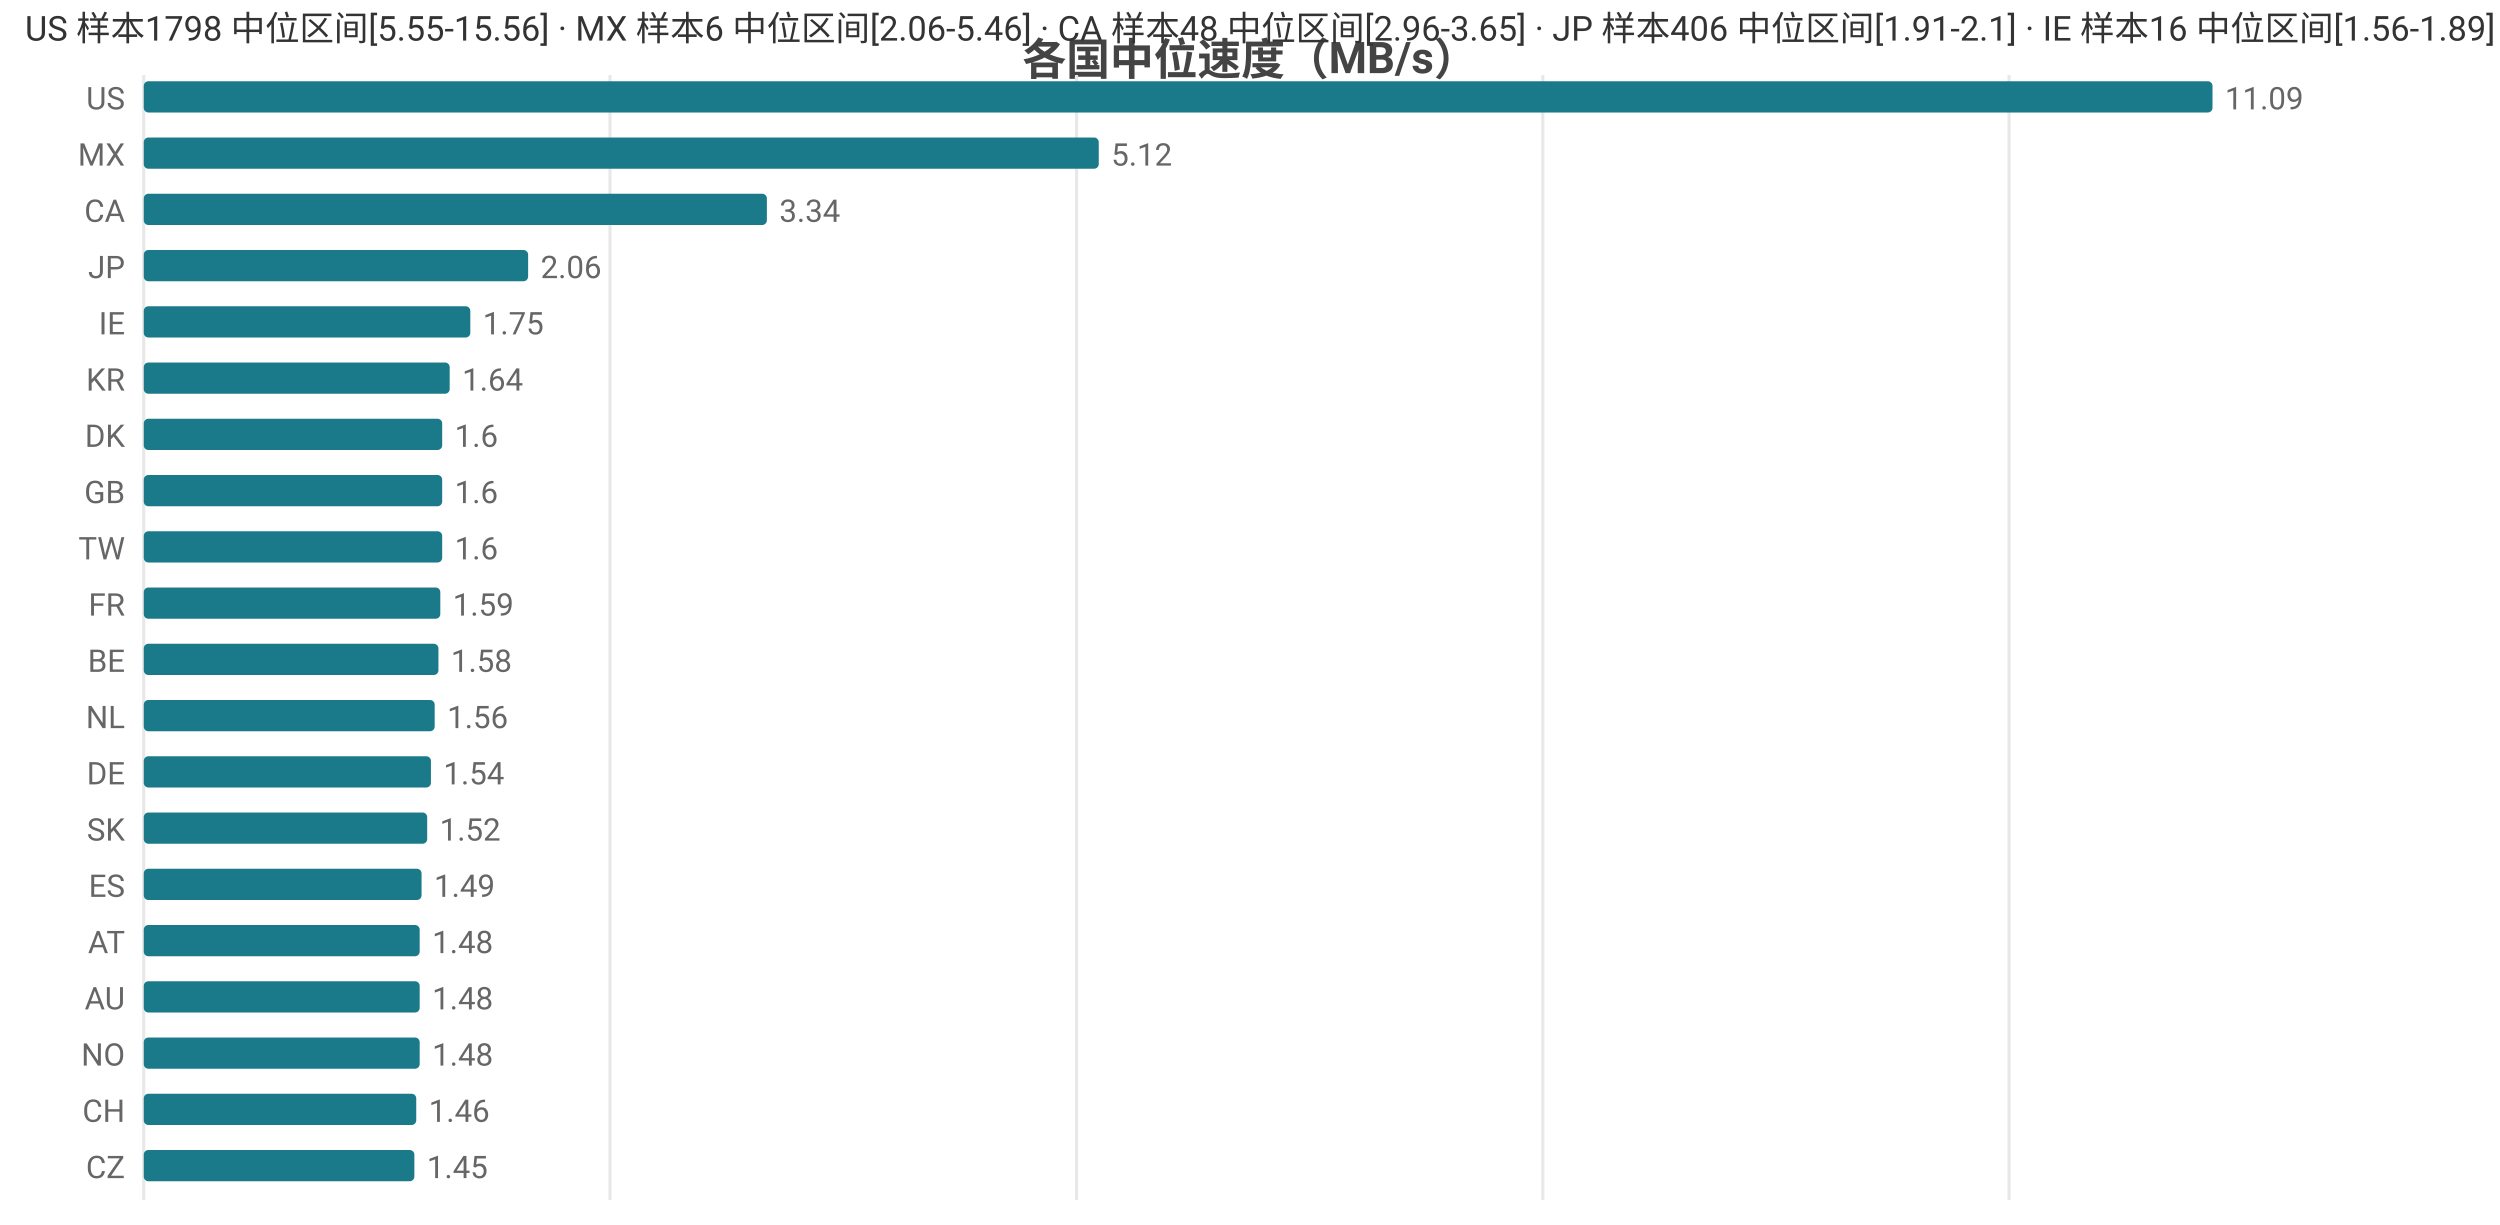
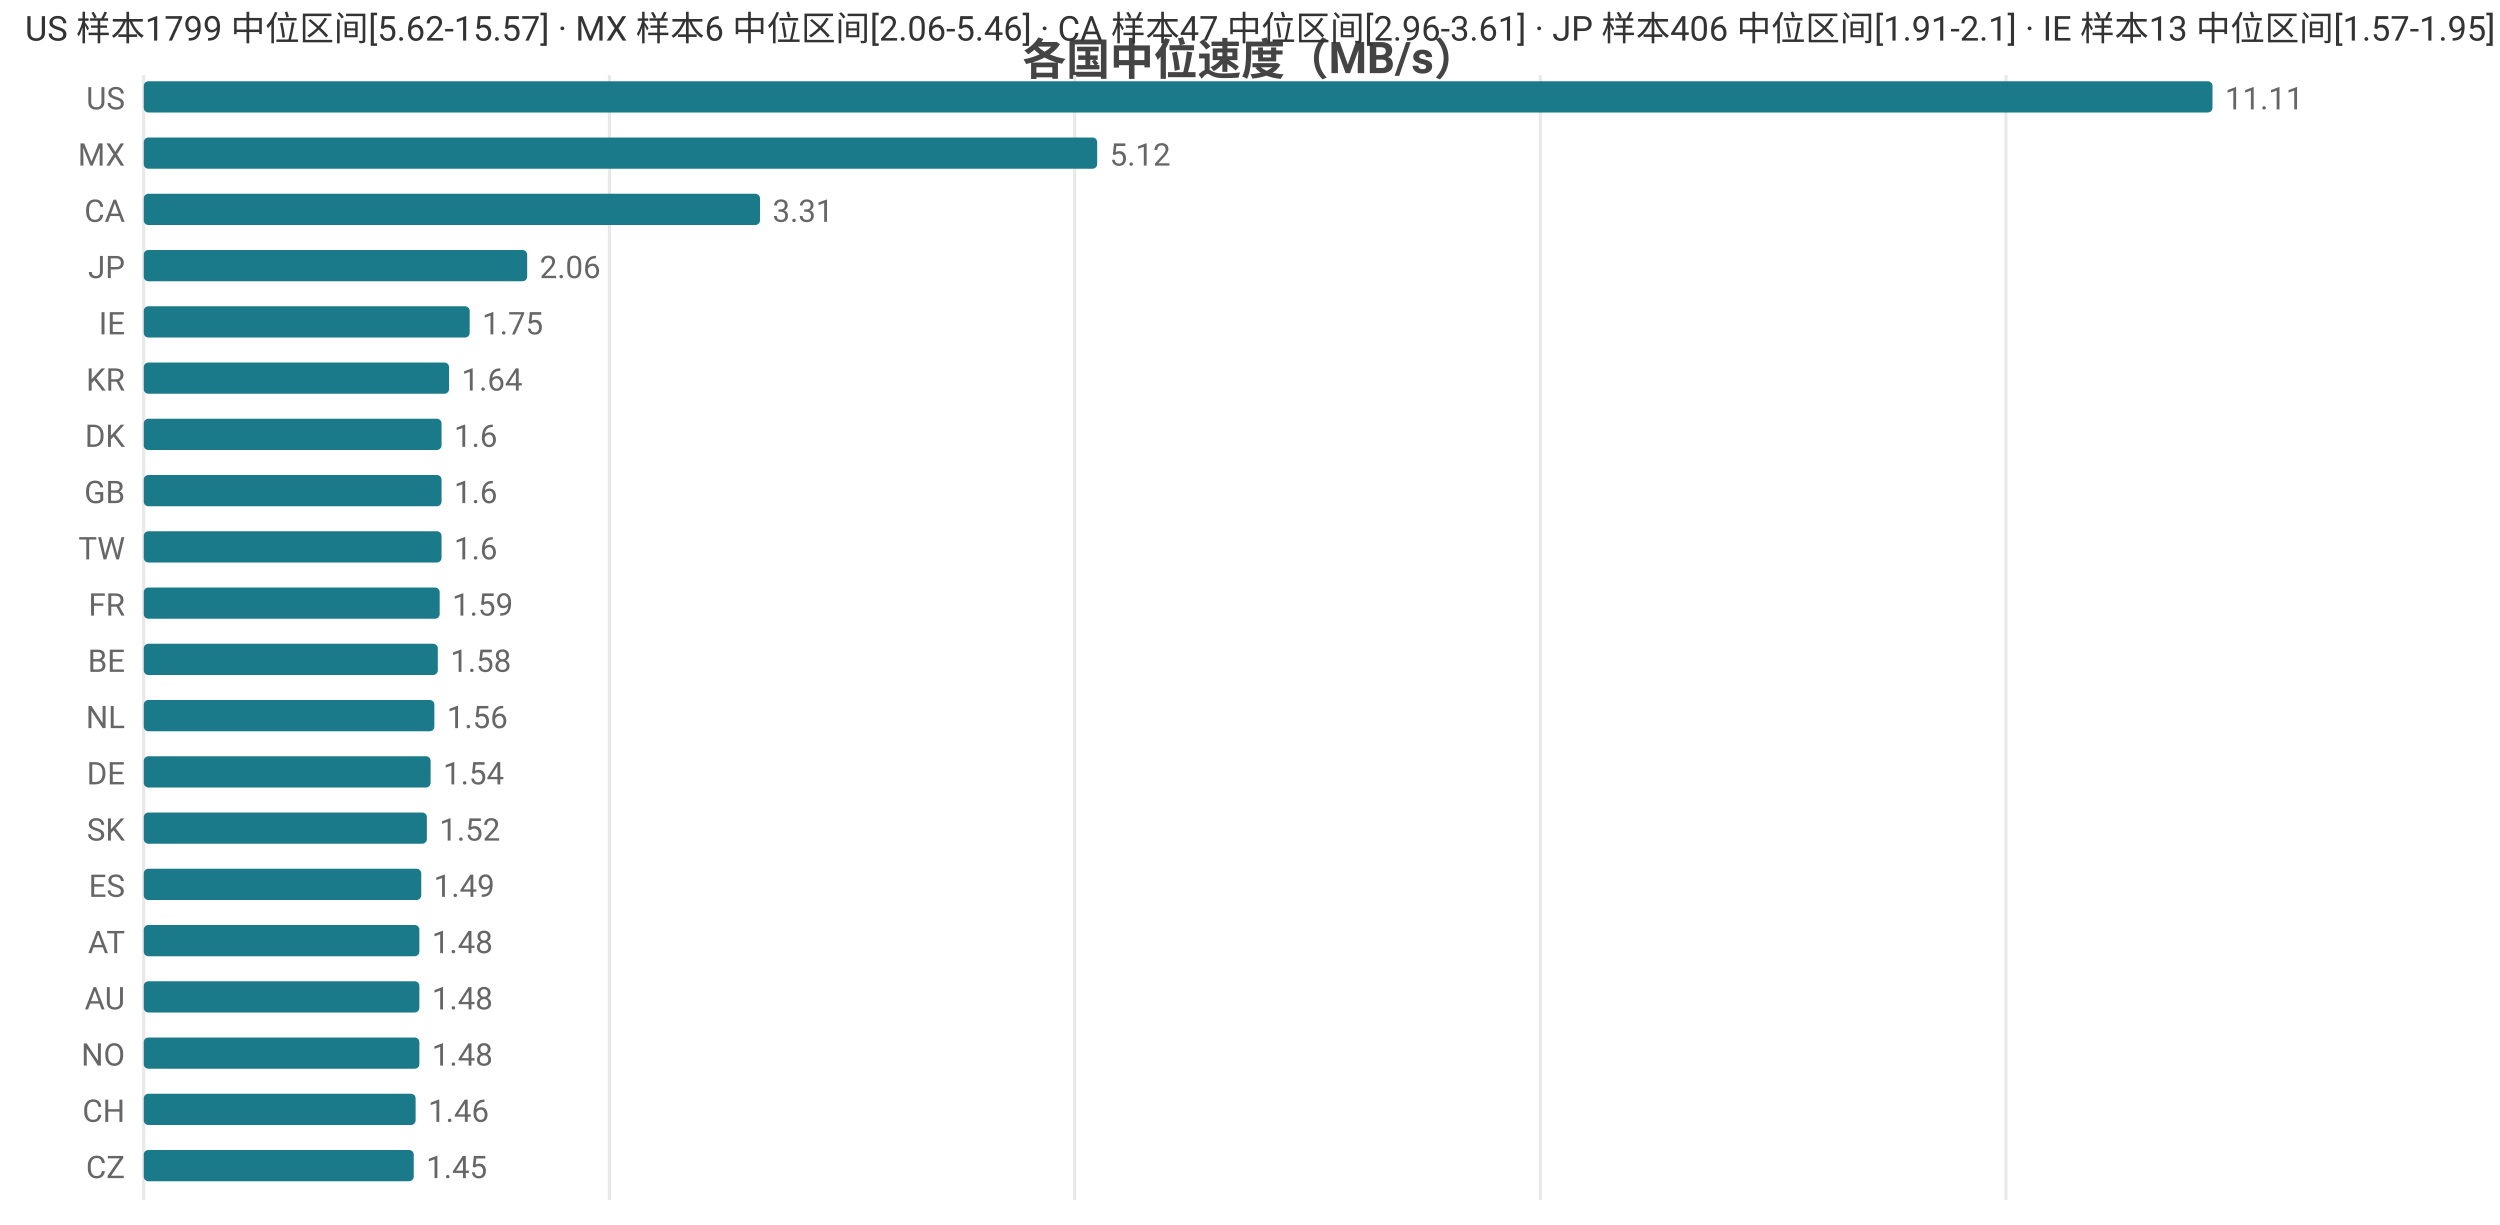
<svg xmlns="http://www.w3.org/2000/svg" width="800" height="392" viewBox="0 0 800 392">
  <rect width="800" height="392" fill="#ffffff" />
  <style>text{font-family:system-ui,-apple-system,'Segoe UI',Roboto,'PingFang SC','Microsoft YaHei','Noto Sans CJK SC',sans-serif}.g{stroke:#e8e8e8;stroke-width:1}.a{stroke:#999;stroke-width:1}.t{font-size:10px;fill:#666}.m{font-size:10px;text-anchor:middle;fill:#666}.e{font-size:10px;text-anchor:end;fill:#666}.l{font-size:11px;fill:#333}.tt{font-size:14px;font-weight:600;text-anchor:middle;fill:#444}.em{font-size:13px;text-anchor:middle;fill:#999}</style>
  <text class="tt" x="400.0" y="24">各国中位速度（MB/s）</text>
  <line class="g" x1="46" y1="24" x2="46" y2="384" />
-   <line class="g" x1="195.2" y1="24" x2="195.2" y2="384" />
-   <line class="g" x1="344.5" y1="24" x2="344.5" y2="384" />
-   <line class="g" x1="493.7" y1="24" x2="493.7" y2="384" />
-   <line class="g" x1="642.9" y1="24" x2="642.9" y2="384" />
+   <line class="g" x1="195.0" y1="24" x2="195.0" y2="384" />
+   <line class="g" x1="343.9" y1="24" x2="343.9" y2="384" />
+   <line class="g" x1="492.9" y1="24" x2="492.9" y2="384" />
+   <line class="g" x1="641.9" y1="24" x2="641.9" y2="384" />
  <text class="e" x="40" y="35">US</text>
  <rect x="46" y="26" width="662" height="10" fill="#1a7a8a" rx="1.5" />
-   <text class="t" x="712" y="35">11.09</text>
+   <text class="t" x="712" y="35">11.11</text>
  <text class="e" x="40" y="53">MX</text>
-   <rect x="46" y="44" width="305.6" height="10" fill="#1a7a8a" rx="1.5" />
-   <text class="t" x="355.6" y="53">5.12</text>
+   <rect x="46" y="44" width="305.1" height="10" fill="#1a7a8a" rx="1.5" />
+   <text class="t" x="355.1" y="53">5.12</text>
  <text class="e" x="40" y="71">CA</text>
-   <rect x="46" y="62" width="199.4" height="10" fill="#1a7a8a" rx="1.5" />
-   <text class="t" x="249.4" y="71">3.34</text>
+   <rect x="46" y="62" width="197.2" height="10" fill="#1a7a8a" rx="1.5" />
+   <text class="t" x="247.2" y="71">3.31</text>
  <text class="e" x="40" y="89">JP</text>
-   <rect x="46" y="80" width="123.0" height="10" fill="#1a7a8a" rx="1.5" />
-   <text class="t" x="173.0" y="89">2.06</text>
+   <rect x="46" y="80" width="122.7" height="10" fill="#1a7a8a" rx="1.5" />
+   <text class="t" x="172.7" y="89">2.06</text>
  <text class="e" x="40" y="107">IE</text>
-   <rect x="46" y="98" width="104.5" height="10" fill="#1a7a8a" rx="1.5" />
-   <text class="t" x="154.5" y="107">1.75</text>
+   <rect x="46" y="98" width="104.3" height="10" fill="#1a7a8a" rx="1.5" />
+   <text class="t" x="154.3" y="107">1.75</text>
  <text class="e" x="40" y="125">KR</text>
-   <rect x="46" y="116" width="97.9" height="10" fill="#1a7a8a" rx="1.5" />
-   <text class="t" x="147.9" y="125">1.64</text>
+   <rect x="46" y="116" width="97.7" height="10" fill="#1a7a8a" rx="1.5" />
+   <text class="t" x="147.7" y="125">1.64</text>
  <text class="e" x="40" y="143">DK</text>
-   <rect x="46" y="134" width="95.5" height="10" fill="#1a7a8a" rx="1.5" />
-   <text class="t" x="145.5" y="143">1.6</text>
+   <rect x="46" y="134" width="95.3" height="10" fill="#1a7a8a" rx="1.5" />
+   <text class="t" x="145.3" y="143">1.6</text>
  <text class="e" x="40" y="161">GB</text>
-   <rect x="46" y="152" width="95.5" height="10" fill="#1a7a8a" rx="1.5" />
-   <text class="t" x="145.5" y="161">1.6</text>
+   <rect x="46" y="152" width="95.3" height="10" fill="#1a7a8a" rx="1.5" />
+   <text class="t" x="145.3" y="161">1.6</text>
  <text class="e" x="40" y="179">TW</text>
-   <rect x="46" y="170" width="95.5" height="10" fill="#1a7a8a" rx="1.5" />
-   <text class="t" x="145.5" y="179">1.6</text>
+   <rect x="46" y="170" width="95.3" height="10" fill="#1a7a8a" rx="1.5" />
+   <text class="t" x="145.3" y="179">1.6</text>
  <text class="e" x="40" y="197">FR</text>
-   <rect x="46" y="188" width="94.9" height="10" fill="#1a7a8a" rx="1.5" />
-   <text class="t" x="144.9" y="197">1.59</text>
+   <rect x="46" y="188" width="94.7" height="10" fill="#1a7a8a" rx="1.5" />
+   <text class="t" x="144.7" y="197">1.59</text>
  <text class="e" x="40" y="215">BE</text>
-   <rect x="46" y="206" width="94.3" height="10" fill="#1a7a8a" rx="1.5" />
-   <text class="t" x="144.3" y="215">1.58</text>
+   <rect x="46" y="206" width="94.1" height="10" fill="#1a7a8a" rx="1.5" />
+   <text class="t" x="144.1" y="215">1.58</text>
  <text class="e" x="40" y="233">NL</text>
-   <rect x="46" y="224" width="93.1" height="10" fill="#1a7a8a" rx="1.5" />
-   <text class="t" x="143.1" y="233">1.56</text>
+   <rect x="46" y="224" width="93.0" height="10" fill="#1a7a8a" rx="1.5" />
+   <text class="t" x="143.0" y="233">1.56</text>
  <text class="e" x="40" y="251">DE</text>
-   <rect x="46" y="242" width="91.9" height="10" fill="#1a7a8a" rx="1.5" />
-   <text class="t" x="141.9" y="251">1.54</text>
+   <rect x="46" y="242" width="91.8" height="10" fill="#1a7a8a" rx="1.5" />
+   <text class="t" x="141.8" y="251">1.54</text>
  <text class="e" x="40" y="269">SK</text>
-   <rect x="46" y="260" width="90.7" height="10" fill="#1a7a8a" rx="1.5" />
-   <text class="t" x="140.7" y="269">1.52</text>
+   <rect x="46" y="260" width="90.6" height="10" fill="#1a7a8a" rx="1.5" />
+   <text class="t" x="140.6" y="269">1.52</text>
  <text class="e" x="40" y="287">ES</text>
-   <rect x="46" y="278" width="88.9" height="10" fill="#1a7a8a" rx="1.5" />
-   <text class="t" x="138.9" y="287">1.49</text>
+   <rect x="46" y="278" width="88.8" height="10" fill="#1a7a8a" rx="1.5" />
+   <text class="t" x="138.8" y="287">1.49</text>
  <text class="e" x="40" y="305">AT</text>
-   <rect x="46" y="296" width="88.3" height="10" fill="#1a7a8a" rx="1.5" />
-   <text class="t" x="138.3" y="305">1.48</text>
+   <rect x="46" y="296" width="88.2" height="10" fill="#1a7a8a" rx="1.5" />
+   <text class="t" x="138.2" y="305">1.48</text>
  <text class="e" x="40" y="323">AU</text>
-   <rect x="46" y="314" width="88.3" height="10" fill="#1a7a8a" rx="1.5" />
-   <text class="t" x="138.3" y="323">1.48</text>
+   <rect x="46" y="314" width="88.2" height="10" fill="#1a7a8a" rx="1.5" />
+   <text class="t" x="138.2" y="323">1.48</text>
  <text class="e" x="40" y="341">NO</text>
-   <rect x="46" y="332" width="88.3" height="10" fill="#1a7a8a" rx="1.5" />
-   <text class="t" x="138.3" y="341">1.48</text>
+   <rect x="46" y="332" width="88.2" height="10" fill="#1a7a8a" rx="1.5" />
+   <text class="t" x="138.2" y="341">1.48</text>
  <text class="e" x="40" y="359">CH</text>
-   <rect x="46" y="350" width="87.2" height="10" fill="#1a7a8a" rx="1.5" />
-   <text class="t" x="137.2" y="359">1.46</text>
+   <rect x="46" y="350" width="87.0" height="10" fill="#1a7a8a" rx="1.5" />
+   <text class="t" x="137.0" y="359">1.46</text>
  <text class="e" x="40" y="377">CZ</text>
-   <rect x="46" y="368" width="86.6" height="10" fill="#1a7a8a" rx="1.5" />
-   <text class="t" x="136.6" y="377">1.45</text>
-   <text class="l" x="8" y="13">US 样本1798 中位区间[5.55-15.56] · MX 样本6 中位区间[2.06-5.46] · CA 样本48 中位区间[2.96-3.65] · JP 样本406 中位区间[1.91-2.1] · IE 样本16 中位区间[1.56-1.89]</text>
+   <rect x="46" y="368" width="86.4" height="10" fill="#1a7a8a" rx="1.5" />
+   <text class="t" x="136.4" y="377">1.45</text>
+   <text class="l" x="8" y="13">US 样本1799 中位区间[5.62-15.57] · MX 样本6 中位区间[2.06-5.46] · CA 样本47 中位区间[2.96-3.61] · JP 样本406 中位区间[1.91-2.1] · IE 样本13 中位区间[1.57-1.95]</text>
</svg>
